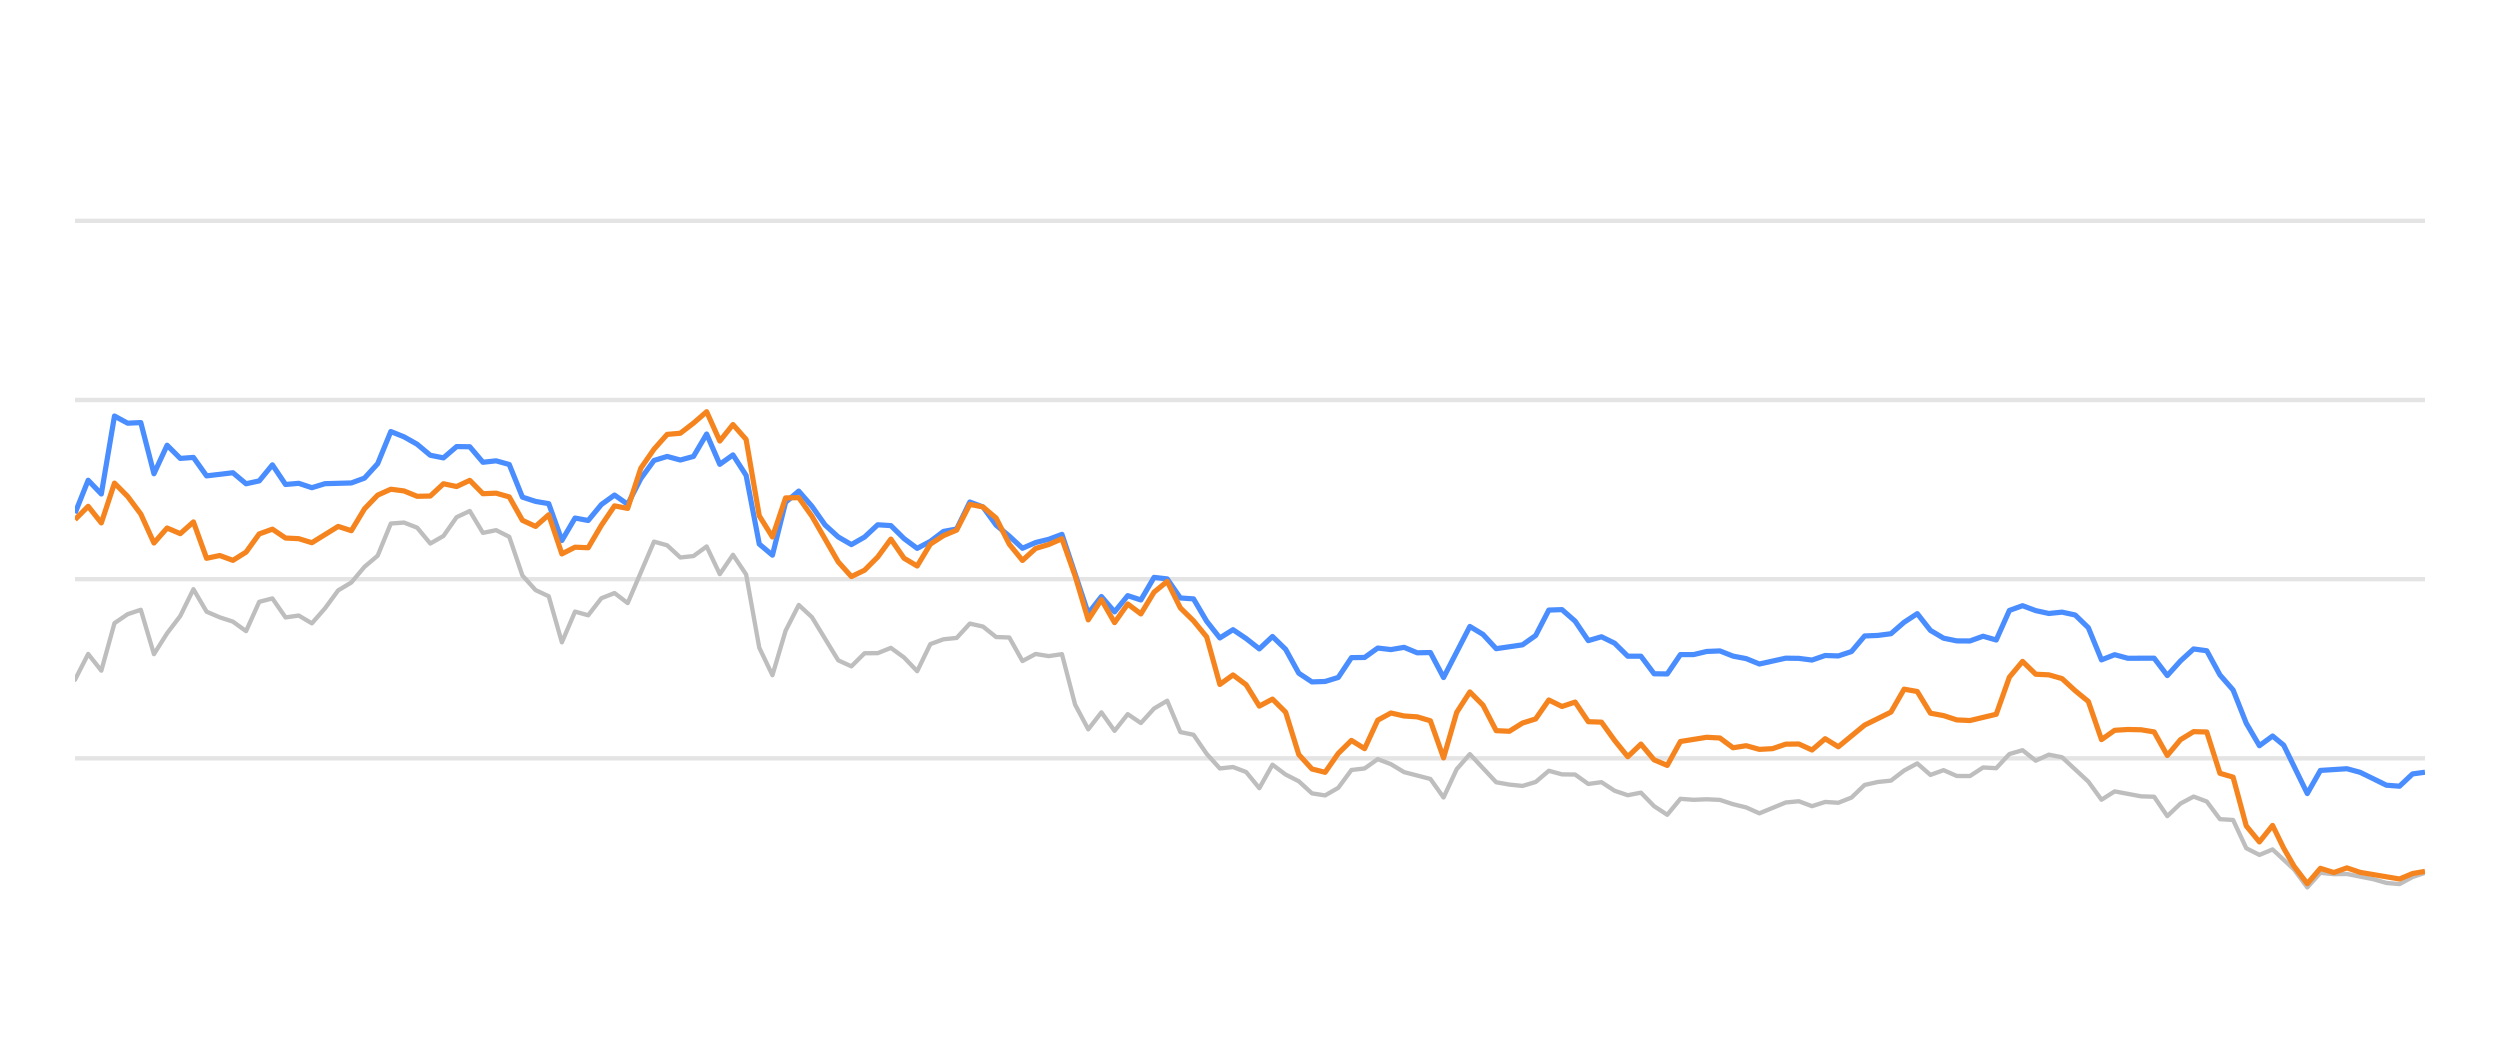
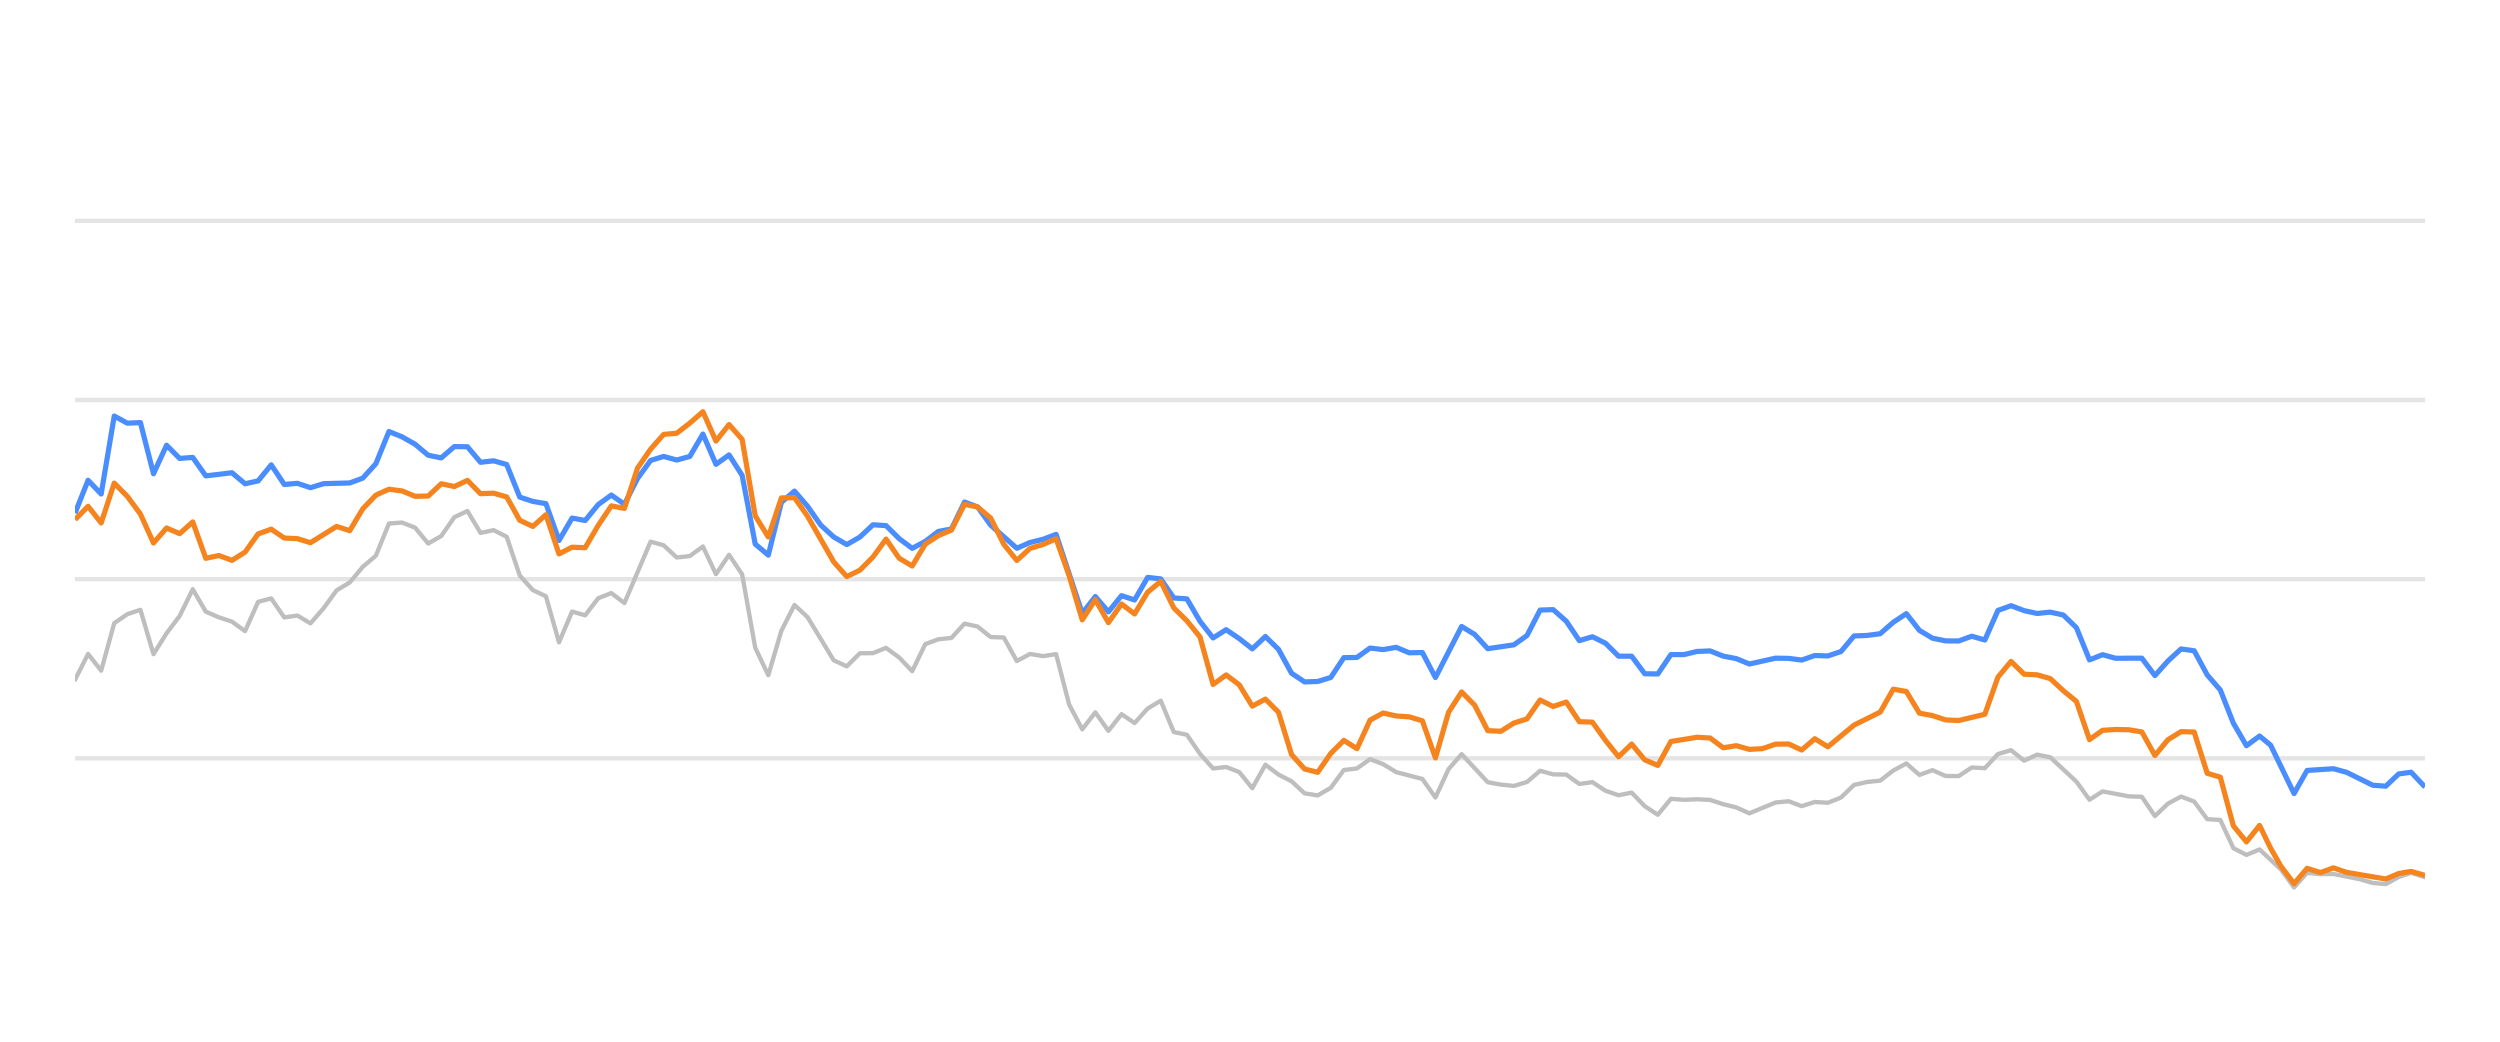
<svg xmlns="http://www.w3.org/2000/svg" width="288pt" height="120pt" viewBox="0 0 288 120" version="1.1">
  <defs>
    <style type="text/css">*{stroke-linejoin: round; stroke-linecap: butt}</style>
  </defs>
  <g id="figure_1">
    <g id="patch_1">
      <path d="M 0 120  L 288 120  L 288 0  L 0 0  L 0 120  z " style="fill: none; opacity: 0" />
    </g>
    <g id="axes_1">
      <g id="patch_2">
        <path d="M 8.64 108  L 279.36 108  L 279.36 4.8  L 8.64 4.8  L 8.64 108  z " style="fill: none" />
      </g>
      <g id="matplotlib.axis_1" />
      <g id="matplotlib.axis_2" />
      <g id="line2d_1">
-         <path d="M 8.64 87.36  L 279.36 87.36  " clip-path="url(#p49084cb01e)" style="fill: none; stroke: #b2b2b2; stroke-opacity: 0.35; stroke-width: 0.5; stroke-linecap: square" />
+         <path d="M 8.64 87.36  L 279.36 87.36  " clip-path="url(#p973b00ce6d)" style="fill: none; stroke: #b2b2b2; stroke-opacity: 0.35; stroke-width: 0.5; stroke-linecap: square" />
      </g>
      <g id="line2d_2">
-         <path d="M 8.64 66.72  L 279.36 66.72  " clip-path="url(#p49084cb01e)" style="fill: none; stroke: #b2b2b2; stroke-opacity: 0.35; stroke-width: 0.5; stroke-linecap: square" />
+         <path d="M 8.64 66.72  L 279.36 66.72  " clip-path="url(#p973b00ce6d)" style="fill: none; stroke: #b2b2b2; stroke-opacity: 0.35; stroke-width: 0.5; stroke-linecap: square" />
      </g>
      <g id="line2d_3">
-         <path d="M 8.64 46.08  L 279.36 46.08  " clip-path="url(#p49084cb01e)" style="fill: none; stroke: #b2b2b2; stroke-opacity: 0.35; stroke-width: 0.5; stroke-linecap: square" />
+         <path d="M 8.64 46.08  L 279.36 46.08  " clip-path="url(#p973b00ce6d)" style="fill: none; stroke: #b2b2b2; stroke-opacity: 0.35; stroke-width: 0.5; stroke-linecap: square" />
      </g>
      <g id="line2d_4">
-         <path d="M 8.64 25.44  L 279.36 25.44  " clip-path="url(#p49084cb01e)" style="fill: none; stroke: #b2b2b2; stroke-opacity: 0.35; stroke-width: 0.5; stroke-linecap: square" />
+         <path d="M 8.64 25.44  L 279.36 25.44  " clip-path="url(#p973b00ce6d)" style="fill: none; stroke: #b2b2b2; stroke-opacity: 0.35; stroke-width: 0.5; stroke-linecap: square" />
      </g>
      <g id="line2d_5">
-         <path d="M 8.64 78.309  L 10.156 75.337  L 11.672 77.257  L 13.188 71.787  L 14.704 70.755  L 16.22 70.249  L 17.736 75.358  L 19.251 72.953  L 20.767 70.962  L 22.283 67.876  L 23.799 70.466  L 25.315 71.116  L 26.831 71.612  L 28.347 72.706  L 29.863 69.331  L 31.379 68.939  L 32.895 71.127  L 34.411 70.91  L 35.927 71.808  L 37.443 70.074  L 38.959 68.01  L 40.474 67.102  L 41.99 65.296  L 43.506 64.016  L 45.022 60.311  L 46.538 60.198  L 48.054 60.786  L 49.57 62.613  L 51.086 61.746  L 52.602 59.579  L 54.118 58.866  L 55.634 61.385  L 57.15 61.075  L 58.666 61.839  L 60.182 66.297  L 61.697 67.979  L 63.213 68.691  L 64.729 73.996  L 66.245 70.456  L 67.761 70.879  L 69.277 68.918  L 70.793 68.32  L 72.309 69.475  L 75.341 62.396  L 76.857 62.819  L 78.373 64.223  L 79.889 64.057  L 81.405 62.953  L 82.92 66.142  L 84.436 63.913  L 85.952 66.173  L 87.468 74.615  L 88.984 77.783  L 90.5 72.664  L 92.016 69.692  L 93.532 71.096  L 96.564 76.07  L 98.08 76.761  L 99.596 75.255  L 101.112 75.244  L 102.628 74.635  L 104.143 75.74  L 105.659 77.319  L 107.175 74.202  L 108.691 73.645  L 110.207 73.49  L 111.723 71.839  L 113.239 72.179  L 114.755 73.387  L 116.271 73.438  L 117.787 76.152  L 119.303 75.337  L 120.819 75.585  L 122.335 75.358  L 123.851 81.168  L 125.366 84.016  L 126.882 82.066  L 128.398 84.192  L 129.914 82.272  L 131.43 83.294  L 132.946 81.622  L 134.462 80.724  L 135.978 84.336  L 137.494 84.646  L 139.01 86.844  L 140.526 88.526  L 142.042 88.361  L 143.558 88.939  L 145.074 90.797  L 146.589 88.093  L 148.105 89.228  L 149.621 90.002  L 151.137 91.395  L 152.653 91.632  L 154.169 90.755  L 155.685 88.702  L 157.201 88.526  L 158.717 87.453  L 160.233 88.031  L 161.749 88.949  L 164.781 89.734  L 166.297 91.87  L 167.812 88.609  L 169.328 86.875  L 172.36 90.115  L 173.876 90.384  L 175.392 90.539  L 176.908 90.084  L 178.424 88.794  L 179.94 89.207  L 181.456 89.228  L 182.972 90.312  L 184.488 90.105  L 186.004 91.096  L 187.52 91.612  L 189.035 91.313  L 190.551 92.871  L 192.067 93.862  L 193.583 92.025  L 195.099 92.138  L 196.615 92.076  L 198.131 92.148  L 199.647 92.644  L 201.163 93.015  L 202.679 93.696  L 205.711 92.448  L 207.227 92.303  L 208.743 92.871  L 210.258 92.386  L 211.774 92.479  L 213.29 91.88  L 214.806 90.425  L 216.322 90.084  L 217.838 89.93  L 219.354 88.764  L 220.87 87.948  L 222.386 89.269  L 223.902 88.722  L 225.418 89.393  L 226.934 89.403  L 228.45 88.413  L 229.966 88.495  L 231.481 86.865  L 232.997 86.421  L 234.513 87.628  L 236.029 86.937  L 237.545 87.236  L 240.577 90.043  L 242.093 92.128  L 243.609 91.168  L 246.641 91.736  L 248.157 91.787  L 249.673 94.016  L 251.188 92.572  L 252.704 91.767  L 254.22 92.334  L 255.736 94.367  L 257.252 94.46  L 258.768 97.711  L 260.284 98.485  L 261.8 97.855  L 264.284 100.167  L 265.8 102.231  L 267.309 100.549  L 268.86 100.704  L 270.363 100.683  L 273.4 101.282  L 274.911 101.715  L 276.426 101.849  L 277.924 101.034  L 279.36 100.549  L 279.36 100.549  " clip-path="url(#p49084cb01e)" style="fill: none; stroke: #bebebe; stroke-width: 0.5; stroke-linecap: round" />
+         <path d="M 8.64 78.309  L 10.147 75.337  L 11.654 77.257  L 13.161 71.787  L 14.668 70.755  L 16.175 70.249  L 17.682 75.358  L 19.189 72.953  L 20.696 70.962  L 22.203 67.876  L 23.709 70.466  L 25.216 71.116  L 26.723 71.612  L 28.23 72.706  L 29.737 69.331  L 31.244 68.939  L 32.751 71.127  L 34.258 70.91  L 35.765 71.808  L 37.272 70.074  L 38.779 68.01  L 40.286 67.102  L 41.793 65.296  L 43.3 64.016  L 44.807 60.311  L 46.314 60.198  L 47.821 60.786  L 49.328 62.613  L 50.835 61.746  L 52.342 59.579  L 53.848 58.866  L 55.355 61.385  L 56.862 61.075  L 58.369 61.839  L 59.876 66.297  L 61.383 67.979  L 62.89 68.691  L 64.397 73.996  L 65.904 70.456  L 67.411 70.879  L 68.918 68.918  L 70.425 68.32  L 71.932 69.475  L 74.946 62.396  L 76.453 62.819  L 77.96 64.223  L 79.467 64.057  L 80.974 62.953  L 82.48 66.142  L 83.987 63.913  L 85.494 66.173  L 87.001 74.615  L 88.508 77.783  L 90.015 72.664  L 91.522 69.692  L 93.029 71.096  L 96.043 76.07  L 97.55 76.761  L 99.057 75.255  L 100.564 75.244  L 102.071 74.635  L 103.578 75.74  L 105.085 77.319  L 106.592 74.202  L 108.099 73.645  L 109.606 73.49  L 111.112 71.839  L 112.619 72.179  L 114.126 73.387  L 115.633 73.438  L 117.14 76.152  L 118.647 75.337  L 120.154 75.585  L 121.661 75.358  L 123.168 81.168  L 124.675 84.016  L 126.182 82.066  L 127.689 84.192  L 129.196 82.272  L 130.703 83.294  L 132.21 81.622  L 133.717 80.724  L 135.224 84.336  L 136.731 84.646  L 138.238 86.844  L 139.745 88.526  L 141.251 88.361  L 142.758 88.939  L 144.265 90.797  L 145.772 88.093  L 147.279 89.228  L 148.786 90.002  L 150.293 91.395  L 151.8 91.632  L 153.307 90.755  L 154.814 88.702  L 156.321 88.526  L 157.828 87.453  L 159.335 88.031  L 160.842 88.949  L 163.856 89.734  L 165.363 91.87  L 166.87 88.609  L 168.377 86.875  L 171.39 90.115  L 172.897 90.384  L 174.404 90.539  L 175.911 90.084  L 177.418 88.794  L 178.925 89.207  L 180.432 89.228  L 181.939 90.312  L 183.446 90.105  L 184.953 91.096  L 186.46 91.612  L 187.967 91.313  L 189.474 92.871  L 190.981 93.862  L 192.488 92.025  L 193.995 92.138  L 195.502 92.076  L 197.009 92.148  L 198.516 92.644  L 200.022 93.015  L 201.529 93.696  L 204.543 92.448  L 206.05 92.303  L 207.557 92.871  L 209.064 92.386  L 210.571 92.479  L 212.078 91.88  L 213.585 90.425  L 215.092 90.084  L 216.599 89.93  L 218.106 88.764  L 219.613 87.948  L 221.12 89.269  L 222.627 88.722  L 224.134 89.393  L 225.641 89.403  L 227.148 88.413  L 228.654 88.495  L 230.161 86.865  L 231.668 86.421  L 233.175 87.628  L 234.682 86.937  L 236.189 87.236  L 239.203 90.043  L 240.71 92.128  L 242.217 91.168  L 245.231 91.736  L 246.738 91.787  L 248.245 94.016  L 249.752 92.572  L 251.259 91.767  L 252.766 92.334  L 254.273 94.367  L 255.78 94.46  L 257.287 97.711  L 258.793 98.485  L 260.3 97.855  L 262.77 100.167  L 264.276 102.231  L 265.777 100.549  L 267.318 100.704  L 268.813 100.683  L 271.832 101.282  L 273.334 101.715  L 274.84 101.849  L 276.329 101.034  L 277.756 100.549  L 279.36 101.044  L 279.36 101.044  " clip-path="url(#p973b00ce6d)" style="fill: none; stroke: #bebebe; stroke-width: 0.5; stroke-linecap: round" />
      </g>
      <g id="line2d_6">
-         <path d="M 8.64 59.124  L 10.156 55.327  L 11.672 56.906  L 13.188 47.927  L 14.704 48.753  L 16.22 48.681  L 17.736 54.573  L 19.251 51.292  L 20.767 52.809  L 22.283 52.695  L 23.799 54.821  L 26.831 54.46  L 28.347 55.729  L 29.863 55.399  L 31.379 53.552  L 32.895 55.812  L 34.411 55.678  L 35.927 56.183  L 37.443 55.719  L 40.474 55.636  L 41.99 55.079  L 43.506 53.418  L 45.022 49.713  L 46.538 50.322  L 48.054 51.178  L 49.57 52.447  L 51.086 52.747  L 52.602 51.446  L 54.118 51.467  L 55.634 53.252  L 57.15 53.087  L 58.666 53.51  L 60.182 57.267  L 61.697 57.762  L 63.213 58.02  L 64.729 62.262  L 66.245 59.682  L 67.761 59.96  L 69.277 58.123  L 70.793 57.03  L 72.309 58.092  L 73.825 55.131  L 75.341 53.046  L 76.857 52.582  L 78.373 52.994  L 79.889 52.582  L 81.405 50.002  L 82.92 53.49  L 84.436 52.406  L 85.952 54.759  L 87.468 62.675  L 88.984 63.954  L 90.5 57.865  L 92.016 56.575  L 93.532 58.32  L 95.048 60.476  L 96.564 61.859  L 98.08 62.736  L 99.596 61.87  L 101.112 60.456  L 102.628 60.549  L 104.143 62.045  L 105.659 63.17  L 107.175 62.365  L 108.691 61.219  L 110.207 60.941  L 111.723 57.834  L 113.239 58.402  L 114.755 60.497  L 116.271 61.756  L 117.787 63.16  L 119.303 62.499  L 120.819 62.128  L 122.335 61.56  L 125.366 70.662  L 126.882 68.722  L 128.398 70.487  L 129.914 68.619  L 131.43 69.114  L 132.946 66.514  L 134.462 66.689  L 135.978 68.887  L 137.494 68.99  L 139.01 71.57  L 140.526 73.49  L 142.042 72.54  L 143.558 73.562  L 145.074 74.749  L 146.589 73.325  L 148.105 74.801  L 149.621 77.556  L 151.137 78.557  L 152.653 78.505  L 154.169 78.041  L 155.685 75.76  L 157.201 75.74  L 158.717 74.656  L 160.233 74.832  L 161.749 74.574  L 163.265 75.203  L 164.781 75.172  L 166.297 78.051  L 169.328 72.169  L 170.844 73.087  L 172.36 74.728  L 175.392 74.285  L 176.908 73.211  L 178.424 70.28  L 179.94 70.229  L 181.456 71.56  L 182.972 73.8  L 184.488 73.356  L 186.004 74.099  L 187.52 75.595  L 189.035 75.595  L 190.551 77.618  L 192.067 77.639  L 193.583 75.409  L 195.099 75.409  L 196.615 75.048  L 198.131 74.986  L 199.647 75.585  L 201.163 75.874  L 202.679 76.493  L 205.711 75.822  L 207.227 75.843  L 208.743 76.039  L 210.258 75.513  L 211.774 75.564  L 213.29 75.059  L 214.806 73.263  L 216.322 73.201  L 217.838 73.005  L 219.354 71.684  L 220.87 70.693  L 222.386 72.623  L 223.902 73.521  L 225.418 73.83  L 226.934 73.841  L 228.45 73.294  L 229.966 73.727  L 231.481 70.322  L 232.997 69.775  L 234.513 70.342  L 236.029 70.673  L 237.545 70.518  L 239.061 70.848  L 240.577 72.313  L 242.093 76.018  L 243.609 75.42  L 245.125 75.833  L 248.157 75.822  L 249.673 77.824  L 251.188 76.142  L 252.704 74.759  L 254.22 74.966  L 255.736 77.752  L 257.252 79.486  L 258.768 83.315  L 260.284 85.905  L 261.8 84.79  L 263.08 85.843  L 265.8 91.416  L 267.309 88.753  L 270.363 88.557  L 271.888 88.97  L 274.911 90.456  L 276.426 90.57  L 277.924 89.156  L 279.36 88.96  L 279.36 88.96  " clip-path="url(#p49084cb01e)" style="fill: none; stroke: #4a8dff; stroke-width: 0.6" />
+         <path d="M 8.64 59.124  L 10.147 55.327  L 11.654 56.906  L 13.161 47.927  L 14.668 48.753  L 16.175 48.681  L 17.682 54.573  L 19.189 51.292  L 20.696 52.809  L 22.203 52.695  L 23.709 54.821  L 26.723 54.46  L 28.23 55.729  L 29.737 55.399  L 31.244 53.552  L 32.751 55.812  L 34.258 55.678  L 35.765 56.183  L 37.272 55.719  L 40.286 55.636  L 41.793 55.079  L 43.3 53.418  L 44.807 49.713  L 46.314 50.322  L 47.821 51.178  L 49.328 52.447  L 50.835 52.747  L 52.342 51.446  L 53.848 51.467  L 55.355 53.252  L 56.862 53.087  L 58.369 53.51  L 59.876 57.267  L 61.383 57.762  L 62.89 58.02  L 64.397 62.262  L 65.904 59.682  L 67.411 59.96  L 68.918 58.123  L 70.425 57.03  L 71.932 58.092  L 73.439 55.131  L 74.946 53.046  L 76.453 52.582  L 77.96 52.994  L 79.467 52.582  L 80.974 50.002  L 82.48 53.49  L 83.987 52.406  L 85.494 54.759  L 87.001 62.675  L 88.508 63.954  L 90.015 57.865  L 91.522 56.575  L 93.029 58.32  L 94.536 60.476  L 96.043 61.859  L 97.55 62.736  L 99.057 61.87  L 100.564 60.456  L 102.071 60.549  L 103.578 62.045  L 105.085 63.17  L 106.592 62.365  L 108.099 61.219  L 109.606 60.941  L 111.112 57.834  L 112.619 58.402  L 114.126 60.497  L 117.14 63.16  L 118.647 62.499  L 120.154 62.128  L 121.661 61.56  L 124.675 70.662  L 126.182 68.722  L 127.689 70.487  L 129.196 68.619  L 130.703 69.114  L 132.21 66.514  L 133.717 66.689  L 135.224 68.887  L 136.731 68.99  L 138.238 71.57  L 139.745 73.49  L 141.251 72.54  L 142.758 73.562  L 144.265 74.749  L 145.772 73.325  L 147.279 74.801  L 148.786 77.556  L 150.293 78.557  L 151.8 78.505  L 153.307 78.041  L 154.814 75.76  L 156.321 75.74  L 157.828 74.656  L 159.335 74.832  L 160.842 74.574  L 162.349 75.203  L 163.856 75.172  L 165.363 78.051  L 168.377 72.169  L 169.883 73.087  L 171.39 74.728  L 174.404 74.285  L 175.911 73.211  L 177.418 70.28  L 178.925 70.229  L 180.432 71.56  L 181.939 73.8  L 183.446 73.356  L 184.953 74.099  L 186.46 75.595  L 187.967 75.595  L 189.474 77.618  L 190.981 77.639  L 192.488 75.409  L 193.995 75.409  L 195.502 75.048  L 197.009 74.986  L 198.516 75.585  L 200.022 75.874  L 201.529 76.493  L 204.543 75.822  L 206.05 75.843  L 207.557 76.039  L 209.064 75.513  L 210.571 75.564  L 212.078 75.059  L 213.585 73.263  L 215.092 73.201  L 216.599 73.005  L 218.106 71.684  L 219.613 70.693  L 221.12 72.623  L 222.627 73.521  L 224.134 73.83  L 225.641 73.841  L 227.148 73.294  L 228.654 73.727  L 230.161 70.322  L 231.668 69.775  L 233.175 70.342  L 234.682 70.673  L 236.189 70.518  L 237.696 70.848  L 239.203 72.313  L 240.71 76.018  L 242.217 75.42  L 243.724 75.833  L 246.738 75.822  L 248.245 77.824  L 249.752 76.142  L 251.259 74.759  L 252.766 74.966  L 254.273 77.752  L 255.78 79.486  L 257.287 83.315  L 258.793 85.905  L 260.3 84.79  L 261.573 85.843  L 264.276 91.416  L 265.777 88.753  L 268.813 88.557  L 270.328 88.97  L 273.334 90.456  L 274.84 90.57  L 276.329 89.156  L 277.756 88.96  L 279.36 90.662  L 279.36 90.662  " clip-path="url(#p973b00ce6d)" style="fill: none; stroke: #4a8dff; stroke-width: 0.6" />
      </g>
      <g id="line2d_7">
-         <path d="M 8.64 59.857  L 10.156 58.33  L 11.672 60.239  L 13.188 55.657  L 14.704 57.184  L 16.22 59.217  L 17.736 62.551  L 19.251 60.827  L 20.767 61.477  L 22.283 60.126  L 23.799 64.315  L 25.315 63.996  L 26.831 64.553  L 28.347 63.603  L 29.863 61.508  L 31.379 60.961  L 32.895 61.983  L 34.411 62.055  L 35.927 62.52  L 38.959 60.642  L 40.474 61.137  L 41.99 58.619  L 43.506 57.04  L 45.022 56.359  L 46.538 56.555  L 48.054 57.174  L 49.57 57.143  L 51.086 55.729  L 52.602 56.049  L 54.118 55.337  L 55.634 56.875  L 57.15 56.813  L 58.666 57.246  L 60.182 59.94  L 61.697 60.642  L 63.213 59.3  L 64.729 63.81  L 66.245 63.036  L 67.761 63.098  L 69.277 60.518  L 70.793 58.278  L 72.309 58.567  L 73.825 53.934  L 75.341 51.746  L 76.857 50.043  L 78.373 49.909  L 79.889 48.743  L 81.405 47.432  L 82.92 50.807  L 84.436 48.908  L 85.952 50.621  L 87.468 59.424  L 88.984 61.859  L 90.5 57.36  L 92.016 57.329  L 93.532 59.465  L 96.564 64.728  L 98.08 66.421  L 99.596 65.688  L 101.112 64.171  L 102.628 62.107  L 104.143 64.305  L 105.659 65.203  L 107.175 62.685  L 108.691 61.704  L 110.207 61.065  L 111.723 58.103  L 113.239 58.402  L 114.755 59.682  L 116.271 62.695  L 117.787 64.563  L 119.303 63.18  L 120.819 62.726  L 122.335 62.066  L 123.851 66.338  L 125.366 71.405  L 126.882 69.083  L 128.398 71.725  L 129.914 69.579  L 131.43 70.724  L 132.946 68.216  L 134.462 66.978  L 135.978 70.033  L 137.494 71.519  L 139.01 73.376  L 140.526 78.846  L 142.042 77.752  L 143.558 78.887  L 145.074 81.343  L 146.589 80.538  L 148.105 82.045  L 149.621 86.927  L 151.137 88.588  L 152.653 88.97  L 154.169 86.792  L 155.685 85.296  L 157.201 86.245  L 158.717 82.964  L 160.233 82.138  L 161.749 82.479  L 163.265 82.582  L 164.781 83.036  L 166.297 87.308  L 167.812 82.066  L 169.328 79.713  L 170.844 81.24  L 172.36 84.171  L 173.876 84.243  L 175.392 83.294  L 176.908 82.819  L 178.424 80.642  L 179.94 81.385  L 181.456 80.879  L 182.972 83.139  L 184.488 83.191  L 186.004 85.296  L 187.52 87.174  L 189.035 85.719  L 190.551 87.535  L 192.067 88.175  L 193.583 85.42  L 196.615 84.935  L 198.131 85.017  L 199.647 86.142  L 201.163 85.905  L 202.679 86.328  L 204.195 86.245  L 205.711 85.729  L 207.227 85.709  L 208.743 86.4  L 210.258 85.1  L 211.774 86.029  L 214.806 83.531  L 217.838 82.035  L 219.354 79.393  L 220.87 79.661  L 222.386 82.159  L 223.902 82.437  L 225.418 82.933  L 226.934 83.005  L 229.966 82.283  L 231.481 78.01  L 232.997 76.194  L 234.513 77.67  L 236.029 77.742  L 237.545 78.175  L 239.061 79.568  L 240.577 80.807  L 242.093 85.203  L 243.609 84.13  L 245.125 84.037  L 246.641 84.068  L 248.157 84.316  L 249.673 87.03  L 251.188 85.213  L 252.704 84.285  L 254.22 84.326  L 255.736 89.083  L 257.252 89.527  L 258.768 95.141  L 260.284 96.989  L 261.8 95.09  L 263.08 97.711  L 264.284 99.806  L 265.8 101.798  L 267.309 100.033  L 268.86 100.518  L 270.363 99.981  L 271.888 100.497  L 276.426 101.261  L 277.924 100.632  L 279.36 100.384  L 279.36 100.384  " clip-path="url(#p49084cb01e)" style="fill: none; stroke: #f5841e; stroke-width: 0.6" />
+         <path d="M 8.64 59.857  L 10.147 58.33  L 11.654 60.239  L 13.161 55.657  L 14.668 57.184  L 16.175 59.217  L 17.682 62.551  L 19.189 60.827  L 20.696 61.477  L 22.203 60.126  L 23.709 64.315  L 25.216 63.996  L 26.723 64.553  L 28.23 63.603  L 29.737 61.508  L 31.244 60.961  L 32.751 61.983  L 34.258 62.055  L 35.765 62.52  L 38.779 60.642  L 40.286 61.137  L 41.793 58.619  L 43.3 57.04  L 44.807 56.359  L 46.314 56.555  L 47.821 57.174  L 49.328 57.143  L 50.835 55.729  L 52.342 56.049  L 53.848 55.337  L 55.355 56.875  L 56.862 56.813  L 58.369 57.246  L 59.876 59.94  L 61.383 60.642  L 62.89 59.3  L 64.397 63.81  L 65.904 63.036  L 67.411 63.098  L 68.918 60.518  L 70.425 58.278  L 71.932 58.567  L 73.439 53.934  L 74.946 51.746  L 76.453 50.043  L 77.96 49.909  L 79.467 48.743  L 80.974 47.432  L 82.48 50.807  L 83.987 48.908  L 85.494 50.621  L 87.001 59.424  L 88.508 61.859  L 90.015 57.36  L 91.522 57.329  L 93.029 59.465  L 96.043 64.728  L 97.55 66.421  L 99.057 65.688  L 100.564 64.171  L 102.071 62.107  L 103.578 64.305  L 105.085 65.203  L 106.592 62.685  L 108.099 61.704  L 109.606 61.065  L 111.112 58.103  L 112.619 58.402  L 114.126 59.682  L 115.633 62.695  L 117.14 64.563  L 118.647 63.18  L 120.154 62.726  L 121.661 62.066  L 123.168 66.338  L 124.675 71.405  L 126.182 69.083  L 127.689 71.725  L 129.196 69.579  L 130.703 70.724  L 132.21 68.216  L 133.717 66.978  L 135.224 70.033  L 136.731 71.519  L 138.238 73.376  L 139.745 78.846  L 141.251 77.752  L 142.758 78.887  L 144.265 81.343  L 145.772 80.538  L 147.279 82.045  L 148.786 86.927  L 150.293 88.588  L 151.8 88.97  L 153.307 86.792  L 154.814 85.296  L 156.321 86.245  L 157.828 82.964  L 159.335 82.138  L 160.842 82.479  L 162.349 82.582  L 163.856 83.036  L 165.363 87.308  L 166.87 82.066  L 168.377 79.713  L 169.883 81.24  L 171.39 84.171  L 172.897 84.243  L 174.404 83.294  L 175.911 82.819  L 177.418 80.642  L 178.925 81.385  L 180.432 80.879  L 181.939 83.139  L 183.446 83.191  L 184.953 85.296  L 186.46 87.174  L 187.967 85.719  L 189.474 87.535  L 190.981 88.175  L 192.488 85.42  L 195.502 84.935  L 197.009 85.017  L 198.516 86.142  L 200.022 85.905  L 201.529 86.328  L 203.036 86.245  L 204.543 85.729  L 206.05 85.709  L 207.557 86.4  L 209.064 85.1  L 210.571 86.029  L 213.585 83.531  L 216.599 82.035  L 218.106 79.393  L 219.613 79.661  L 221.12 82.159  L 222.627 82.437  L 224.134 82.933  L 225.641 83.005  L 228.654 82.283  L 230.161 78.01  L 231.668 76.194  L 233.175 77.67  L 234.682 77.742  L 236.189 78.175  L 237.696 79.568  L 239.203 80.807  L 240.71 85.203  L 242.217 84.13  L 243.724 84.037  L 245.231 84.068  L 246.738 84.316  L 248.245 87.03  L 249.752 85.213  L 251.259 84.285  L 252.766 84.326  L 254.273 89.083  L 255.78 89.527  L 257.287 95.141  L 258.793 96.989  L 260.3 95.09  L 261.573 97.711  L 262.77 99.806  L 264.276 101.798  L 265.777 100.033  L 267.318 100.518  L 268.813 99.981  L 270.328 100.497  L 274.84 101.261  L 276.329 100.632  L 277.756 100.384  L 279.36 100.848  L 279.36 100.848  " clip-path="url(#p973b00ce6d)" style="fill: none; stroke: #f5841e; stroke-width: 0.6" />
      </g>
    </g>
  </g>
  <defs>
-     <clipPath id="p49084cb01e">
+     <clipPath id="p973b00ce6d">
      <rect x="8.64" y="4.8" width="270.72" height="103.2" />
    </clipPath>
  </defs>
</svg>
